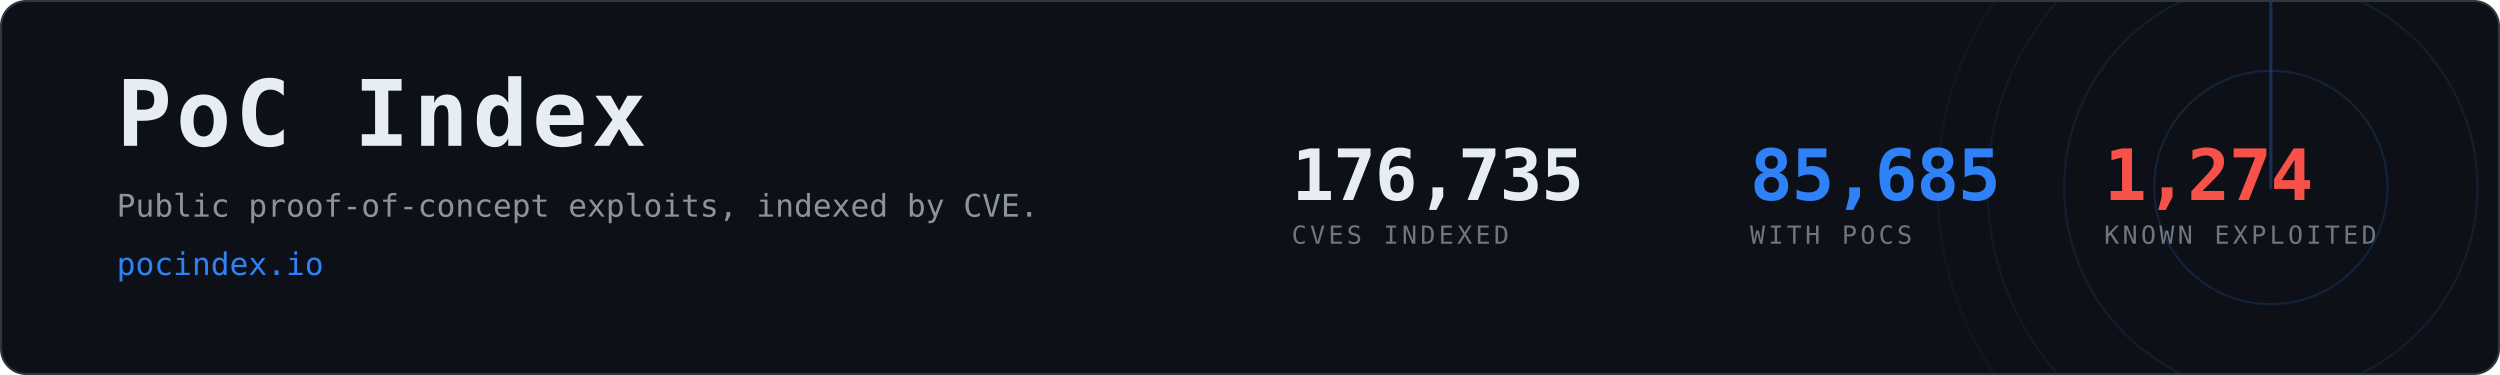
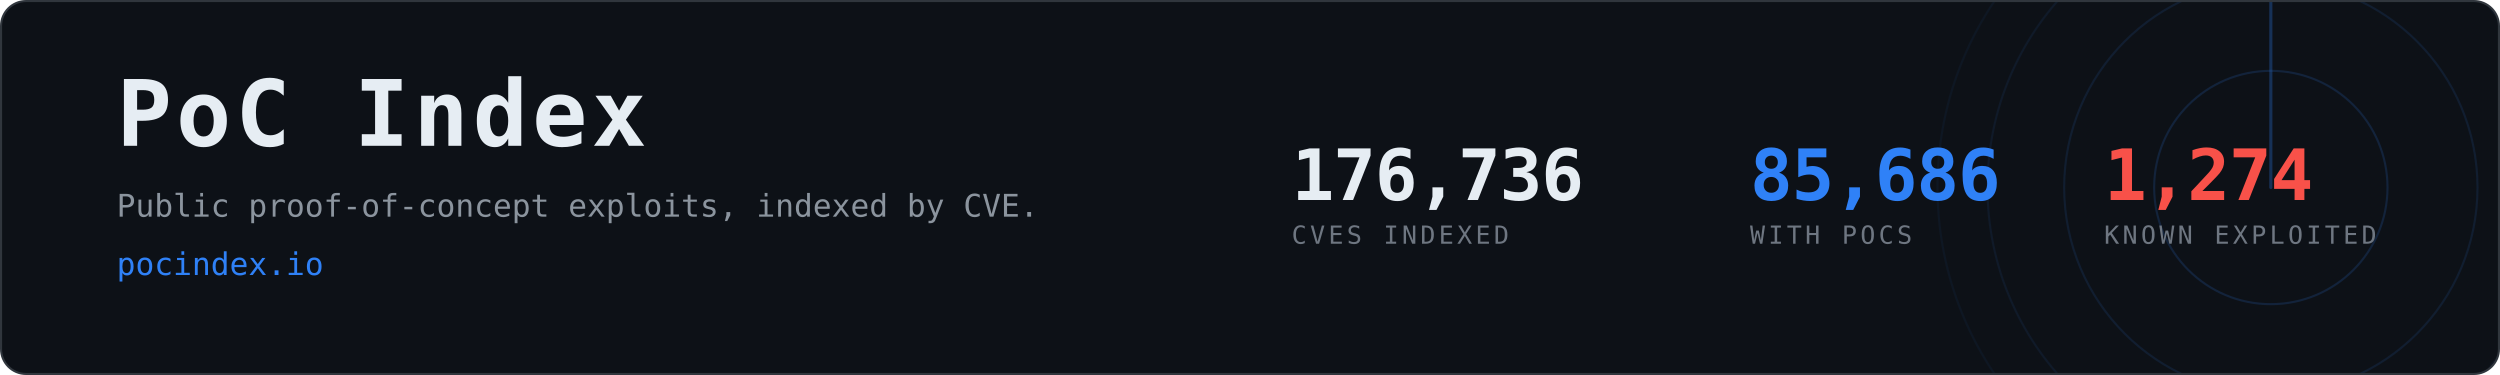
- <svg xmlns="http://www.w3.org/2000/svg" width="1200" height="180" viewBox="0 0 1200 180" role="img" aria-label="PoC Index, 85,685 CVEs with public proof-of-concept exploits">
+ <svg xmlns="http://www.w3.org/2000/svg" width="1200" height="180" viewBox="0 0 1200 180" role="img" aria-label="PoC Index, 85,686 CVEs with public proof-of-concept exploits">
  <clipPath id="card">
    <rect x="1" y="1" width="1198" height="178" rx="12" />
  </clipPath>
  <rect x="0.5" y="0.5" width="1199" height="179" rx="12" fill="#0d1117" stroke="#30363d" />
  <g clip-path="url(#card)" opacity="0.6">
    <g>
      <circle cx="1090" cy="90" r="56.0" fill="none" stroke="#2f81f7" stroke-width="1" opacity="0.270" />
      <circle cx="1090" cy="90" r="99.2" fill="none" stroke="#2f81f7" stroke-width="1" opacity="0.195" />
      <circle cx="1090" cy="90" r="136.0" fill="none" stroke="#2f81f7" stroke-width="1" opacity="0.135" />
      <circle cx="1090" cy="90" r="160.0" fill="none" stroke="#2f81f7" stroke-width="1" opacity="0.090" />
      <line x1="1090" y1="90" x2="1090" y2="-70.0" stroke="#2f81f7" stroke-width="1.5" stroke-linecap="round" opacity="0.480">
        <animateTransform attributeName="transform" type="rotate" from="0 1090 90" to="360 1090 90" dur="8s" repeatCount="indefinite" />
      </line>
    </g>
  </g>
  <text x="56" y="70" font-family="ui-monospace,SFMono-Regular,Menlo,Consolas,monospace" font-size="44" font-weight="700" fill="#e6edf3" letter-spacing="2">PoC Index</text>
  <text x="56" y="104" font-family="ui-monospace,SFMono-Regular,Menlo,Consolas,monospace" font-size="15" fill="#8b949e">
    Public proof-of-concept exploits, indexed by CVE.</text>
  <text x="56" y="132" font-family="ui-monospace,SFMono-Regular,Menlo,Consolas,monospace" font-size="15" fill="#2f81f7">pocindex.io</text>
-   <text x="620" y="96" font-family="ui-monospace,SFMono-Regular,Menlo,Consolas,monospace" font-size="34" font-weight="700" fill="#e6edf3" letter-spacing="-0.5">176,735</text>
+   <text x="620" y="96" font-family="ui-monospace,SFMono-Regular,Menlo,Consolas,monospace" font-size="34" font-weight="700" fill="#e6edf3" letter-spacing="-0.5">176,736</text>
  <text x="620" y="117" font-family="ui-monospace,SFMono-Regular,Menlo,Consolas,monospace" font-size="12" fill="#6e7681" letter-spacing="1.6">CVES INDEXED</text>
-   <text x="840" y="96" font-family="ui-monospace,SFMono-Regular,Menlo,Consolas,monospace" font-size="34" font-weight="700" fill="#2f81f7" letter-spacing="-0.5">85,685</text>
+   <text x="840" y="96" font-family="ui-monospace,SFMono-Regular,Menlo,Consolas,monospace" font-size="34" font-weight="700" fill="#2f81f7" letter-spacing="-0.5">85,686</text>
  <text x="840" y="117" font-family="ui-monospace,SFMono-Regular,Menlo,Consolas,monospace" font-size="12" fill="#6e7681" letter-spacing="1.6">WITH POCS</text>
  <text x="1010" y="96" font-family="ui-monospace,SFMono-Regular,Menlo,Consolas,monospace" font-size="34" font-weight="700" fill="#f85149" letter-spacing="-0.5">1,274</text>
  <text x="1010" y="117" font-family="ui-monospace,SFMono-Regular,Menlo,Consolas,monospace" font-size="12" fill="#6e7681" letter-spacing="1.6">KNOWN EXPLOITED</text>
</svg>
